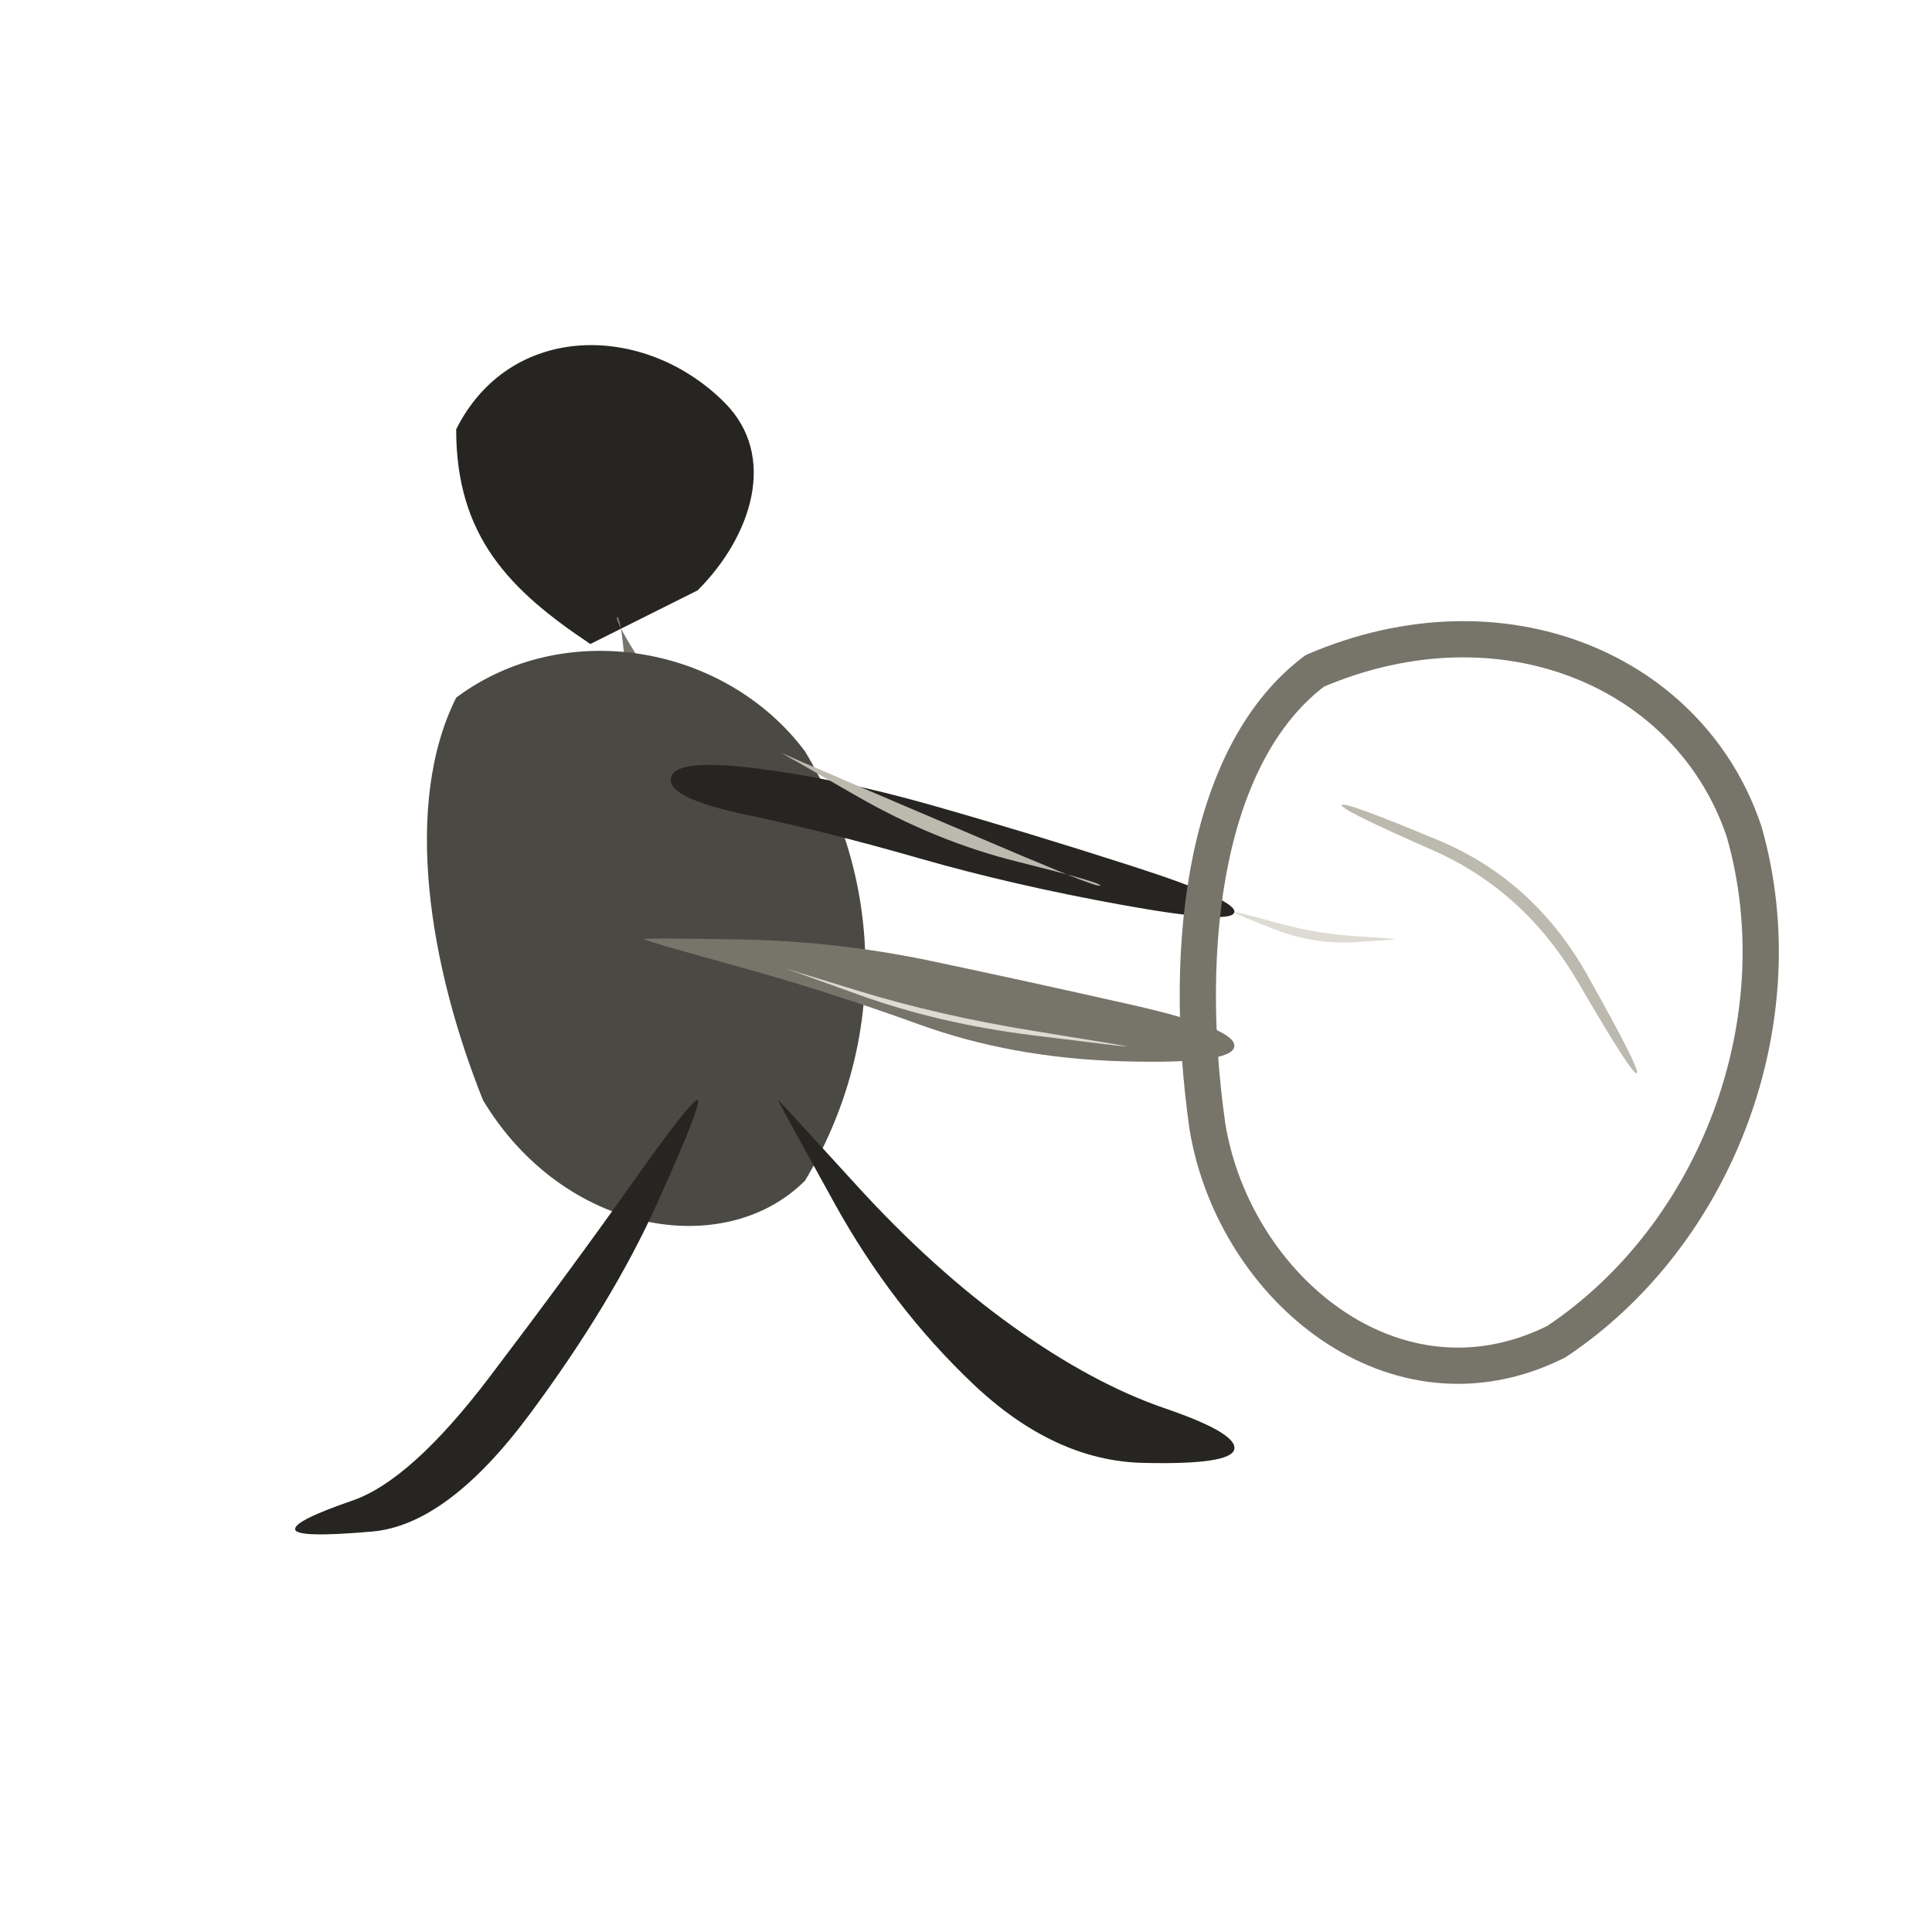
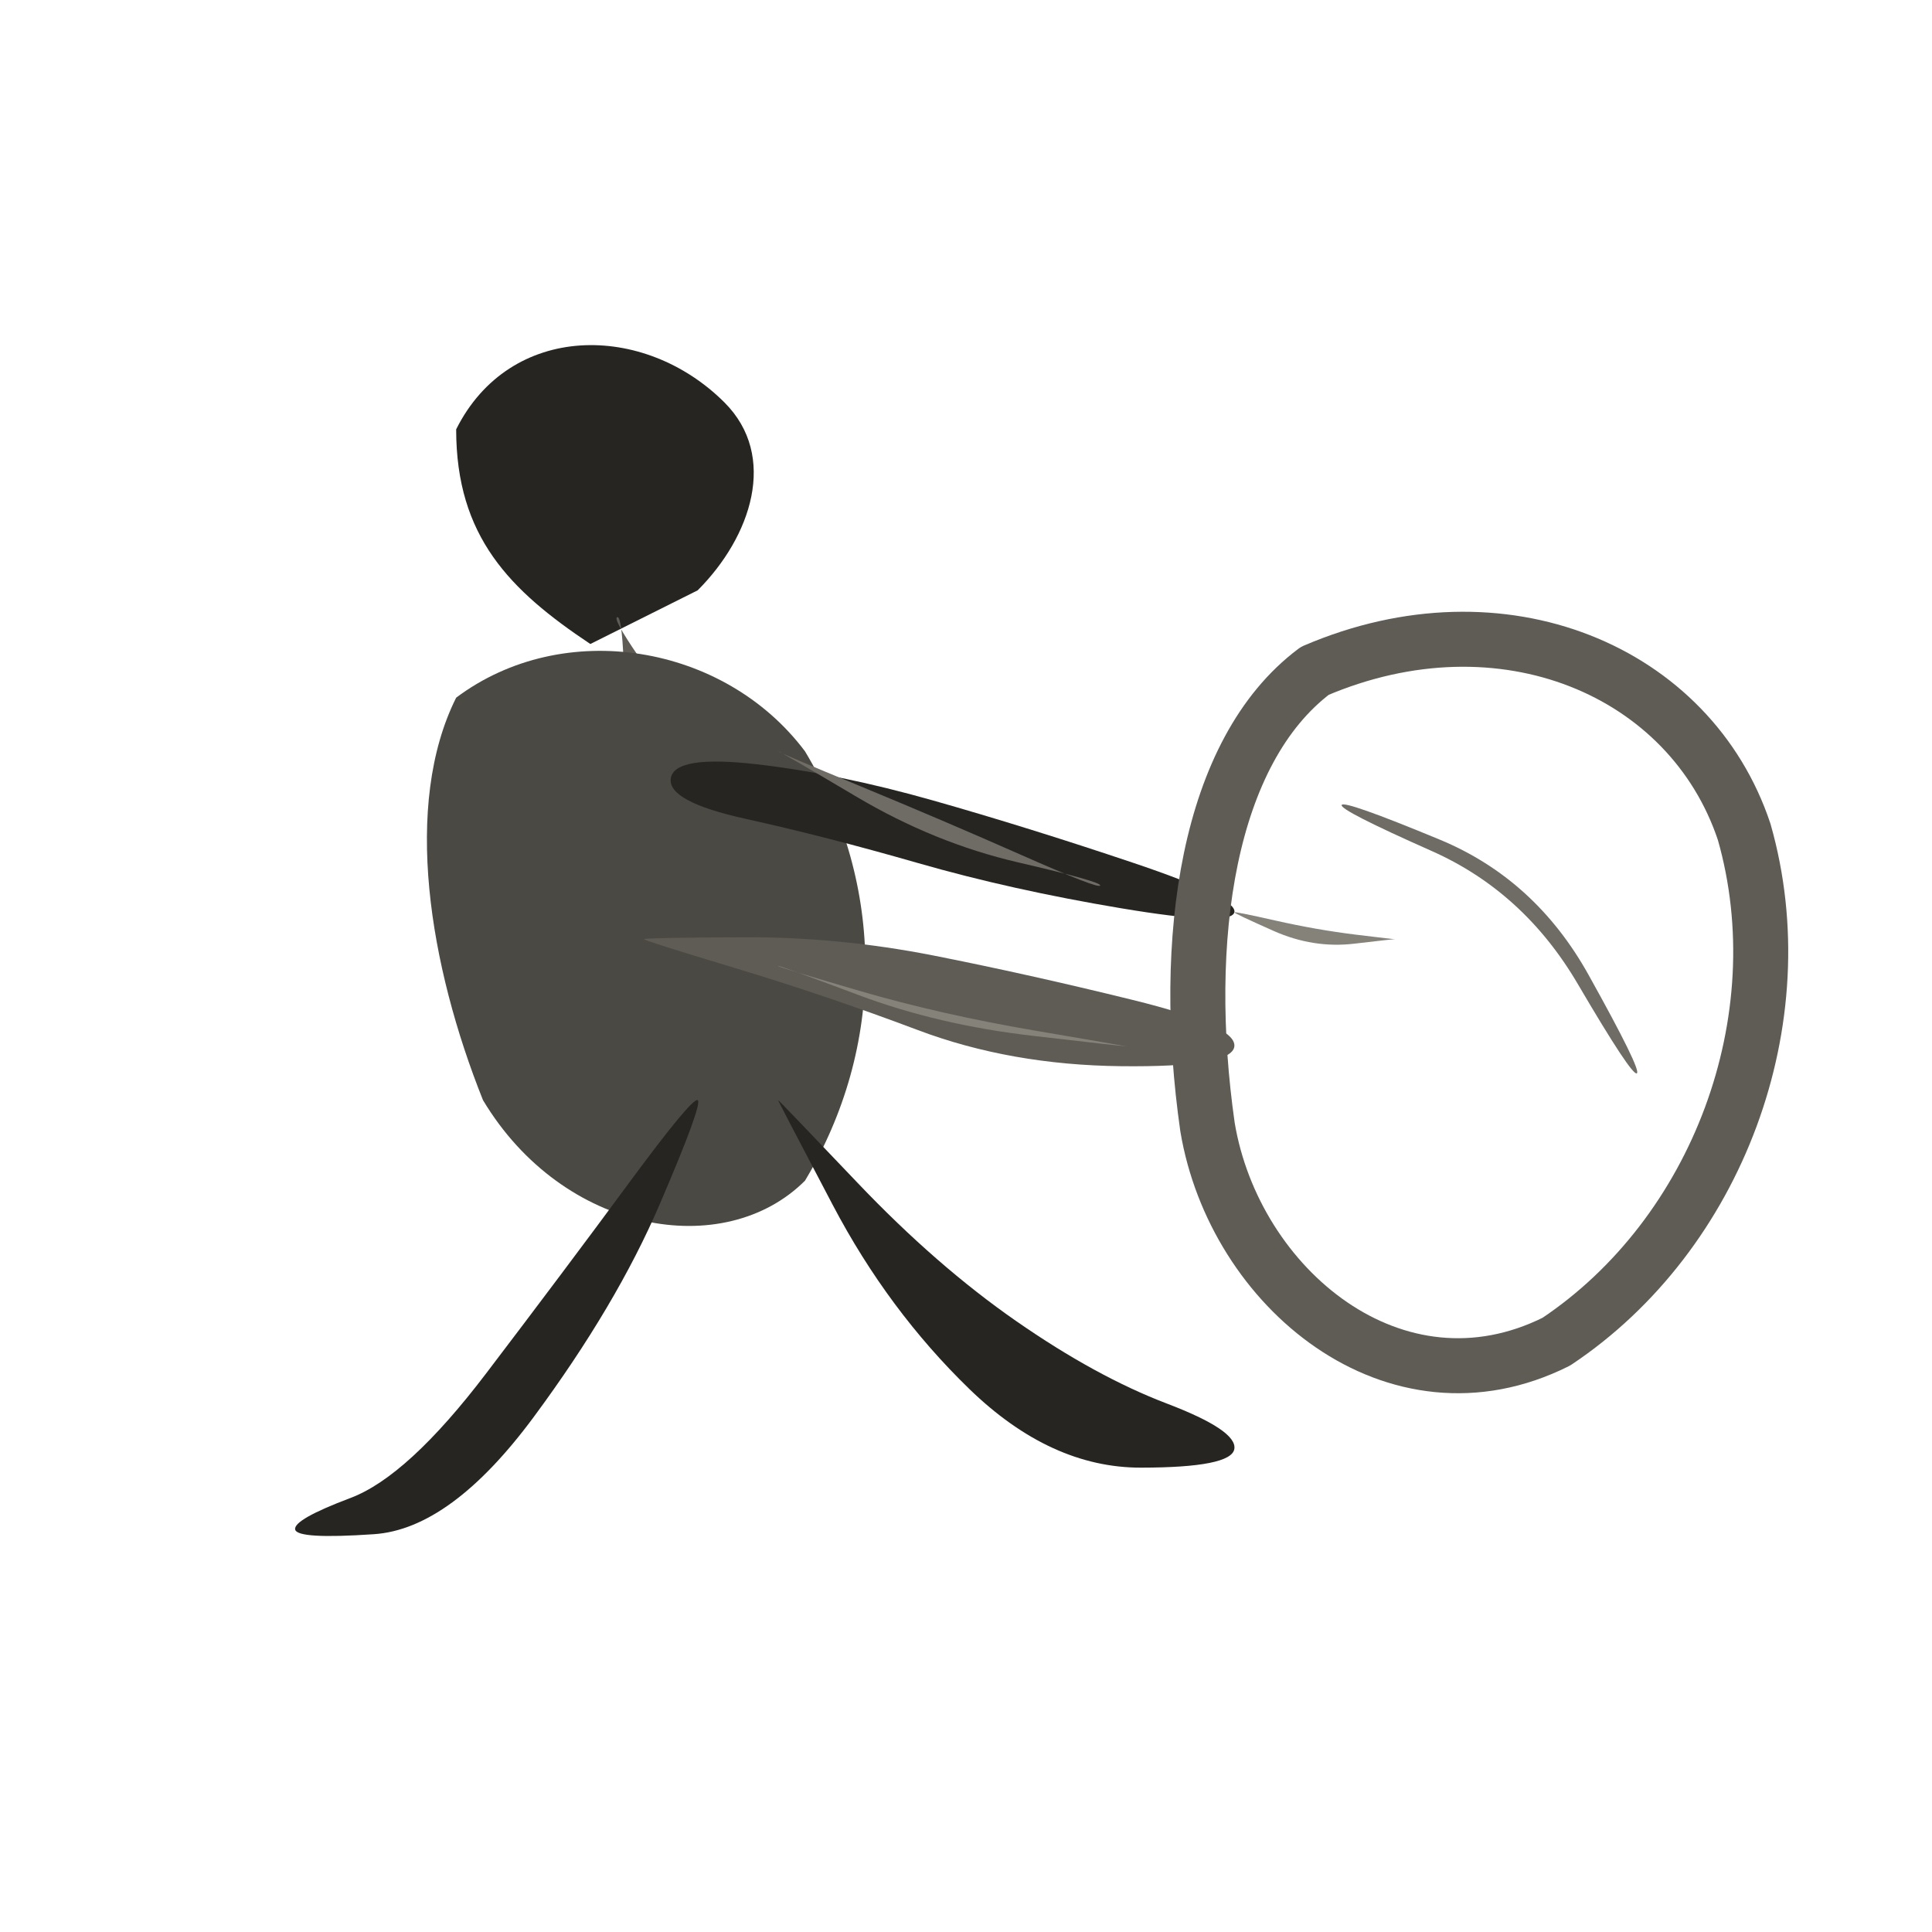
<svg xmlns="http://www.w3.org/2000/svg" viewBox="0 0 72 72" role="img" aria-label="body / push" data-pua="U+F020D" data-castalia-style="sumi-e-naturalist-v2" data-ink-stroke-system="filled-brush-mass-v2" data-ink-animation="wash-v1" data-ink-path-units="normalized">
  <path class="ink-wash" fill="#262522" d="M 17 16 C 19 12 24 12 27 15 C 29 17 28 20 26 22 L 22 24 C 19 22 17 20 17 16 Z" data-ink-brush-pass="loaded-mass-v2" />
-   <path class="ink-wash" d="M 23.000,23.000 Q 23.130,22.957 23.273,24.576 Q 23.416,26.195 24.112,27.629 Q 24.807,29.064 25.000,29.000 Q 25.193,28.936 24.888,27.371 Q 24.584,25.805 23.727,24.424 Q 22.870,23.043 23.000,23.000 Z" fill="#77746a" data-ink-brush-pass="loaded-ribbon-v2" />
+   <path class="ink-wash" d="M 23.000,23.000 Q 23.164,22.945 23.238,24.587 Q 23.311,26.230 24.047,27.651 Q 24.783,29.072 25.000,29.000 Q 25.217,28.928 24.953,27.349 Q 24.689,25.770 23.762,24.413 Q 22.836,23.055 23.000,23.000 Z" fill="#5f5c55" data-ink-brush-pass="loaded-ribbon-v2" />
  <path class="ink-wash" fill="#4a4943" d="M 17 26 C 21 23 27 24 30 28 C 33 33 33 39 30 44 C 27 47 21 46 18 41 C 16 36 15 30 17 26 Z" data-ink-brush-pass="loaded-mass-v2" />
-   <path class="ink-wash" d="M 26.000,41.000 Q 25.822,40.898 23.500,44.175 Q 21.178,47.452 18.249,51.311 Q 15.321,55.170 13.128,55.924 Q 10.936,56.678 11.000,57.000 Q 11.064,57.322 13.872,57.076 Q 16.679,56.830 19.751,52.689 Q 22.822,48.548 24.500,44.825 Q 26.178,41.102 26.000,41.000 Z" fill="#262522" data-ink-brush-pass="loaded-ribbon-v2" />
-   <path class="ink-wash" d="M 29.000,41.000 Q 28.980,41.014 31.107,44.858 Q 33.235,48.701 36.258,51.570 Q 39.280,54.439 42.591,54.517 Q 45.901,54.596 46.000,54.000 Q 46.099,53.404 43.409,52.483 Q 40.720,51.561 37.742,49.430 Q 34.765,47.299 31.893,44.142 Q 29.020,40.986 29.000,41.000 Z" fill="#262522" data-ink-brush-pass="loaded-ribbon-v2" />
-   <path class="ink-wash" d="M 25.000,29.000 Q 24.876,29.747 27.824,30.366 Q 30.772,30.986 34.255,31.986 Q 37.737,32.986 41.811,33.723 Q 45.885,34.460 46.000,34.000 Q 46.115,33.540 42.189,32.277 Q 38.263,31.014 34.745,30.014 Q 31.228,29.014 28.176,28.634 Q 25.124,28.253 25.000,29.000 Z" fill="#262522" data-ink-brush-pass="loaded-ribbon-v2" />
-   <path class="ink-wash" d="M 24.000,35.000 Q 23.993,35.052 27.397,35.989 Q 30.802,36.926 34.258,38.179 Q 37.714,39.431 41.815,39.551 Q 45.916,39.670 46.000,39.000 Q 46.084,38.330 42.185,37.449 Q 38.286,36.569 34.742,35.821 Q 31.198,35.074 27.603,35.011 Q 24.007,34.948 24.000,35.000 Z" fill="#77746a" data-ink-brush-pass="loaded-ribbon-v2" />
-   <path class="ink-dry" d="M 49 25 C 56 22 63 25 65 31 C 67 38 64 46 58 50 C 52 53 46 48 45 42 C 44 35 45 28 49 25 Z" fill="none" stroke="#77746a" stroke-width="1.35" stroke-linecap="round" stroke-linejoin="round" pathLength="1" data-ink-brush-pass="dry-contour-v2" />
-   <path class="ink-dry" d="M 50.000,30.000 Q 49.930,30.164 53.378,31.678 Q 56.826,33.191 58.833,36.641 Q 60.840,40.091 61.000,40.000 Q 61.160,39.909 59.167,36.359 Q 57.174,32.809 53.622,31.322 Q 50.070,29.836 50.000,30.000 Z" fill="#bcb9af" data-ink-brush-pass="dry-edge-v1" />
-   <path class="ink-dry" d="M 29.000,28.000 Q 29.008,27.984 31.931,29.668 Q 34.853,31.352 37.945,32.120 Q 41.037,32.888 41.000,33.000 Q 40.963,33.112 38.055,31.880 Q 35.147,30.648 32.069,29.332 Q 28.992,28.016 29.000,28.000 Z" fill="#bcb9af" data-ink-brush-pass="dry-edge-v1" />
-   <path class="ink-dry" d="M 29.000,36.000 Q 29.004,35.987 31.986,37.065 Q 34.967,38.144 38.482,38.582 Q 41.997,39.021 42.000,39.000 Q 42.003,38.979 38.518,38.418 Q 35.033,37.856 32.014,36.935 Q 28.996,36.013 29.000,36.000 Z" fill="#dedbd4" data-ink-brush-pass="dry-edge-v1" />
-   <path class="ink-dry" d="M 46.000,34.000 Q 45.985,34.045 47.475,34.626 Q 48.966,35.206 50.483,35.112 Q 52.000,35.017 52.000,35.000 Q 52.000,34.983 50.517,34.888 Q 49.034,34.794 47.525,34.374 Q 46.015,33.955 46.000,34.000 Z" fill="#dedbd4" data-ink-brush-pass="dry-edge-v1" />
+   <path class="ink-wash" d="M 26.000,41.000 Q 25.799,40.885 23.415,44.119 Q 21.030,47.354 18.114,51.187 Q 15.198,55.020 13.062,55.825 Q 10.926,56.630 11.000,57.000 Q 11.074,57.370 13.938,57.175 Q 16.802,56.980 19.886,52.813 Q 22.970,48.646 24.585,44.881 Q 26.201,41.115 26.000,41.000 Z" fill="#262522" data-ink-brush-pass="loaded-ribbon-v2" />
+   <path class="ink-wash" d="M 29.000,41.000 Q 28.985,41.011 31.041,44.919 Q 33.097,48.827 36.124,51.763 Q 39.151,54.698 42.518,54.695 Q 45.885,54.692 46.000,54.000 Q 46.115,53.308 43.482,52.305 Q 40.849,51.302 37.876,49.237 Q 34.903,47.173 31.959,44.081 Q 29.015,40.989 29.000,41.000 Z" fill="#262522" data-ink-brush-pass="loaded-ribbon-v2" />
+   <path class="ink-wash" d="M 25.000,29.000 Q 24.855,29.870 27.793,30.517 Q 30.731,31.164 34.211,32.164 Q 37.690,33.164 41.778,33.848 Q 45.867,34.533 46.000,34.000 Q 46.133,33.467 42.222,32.152 Q 38.310,30.836 34.789,29.836 Q 31.269,28.836 28.207,28.483 Q 25.145,28.130 25.000,29.000 Z" fill="#262522" data-ink-brush-pass="loaded-ribbon-v2" />
+   <path class="ink-wash" d="M 24.000,35.000 Q 23.993,35.051 27.379,36.072 Q 30.766,37.092 34.214,38.391 Q 37.662,39.689 41.782,39.734 Q 45.903,39.780 46.000,39.000 Q 46.097,38.220 42.218,37.266 Q 38.338,36.311 34.786,35.609 Q 31.234,34.908 27.621,34.928 Q 24.007,34.949 24.000,35.000 Z" fill="#5f5c55" data-ink-brush-pass="loaded-ribbon-v2" />
+   <path class="ink-dry" d="M 49 25 C 56 22 63 25 65 31 C 67 38 64 46 58 50 C 52 53 46 48 45 42 C 44 35 45 28 49 25 Z" fill="none" stroke="#5f5c55" stroke-width="2.05" stroke-linecap="round" stroke-linejoin="round" pathLength="1" data-ink-brush-pass="dry-contour-v2" />
+   <path class="ink-dry" d="M 50.000,30.000 Q 49.919,30.190 53.352,31.713 Q 56.785,33.236 58.800,36.671 Q 60.815,40.106 61.000,40.000 Q 61.185,39.894 59.200,36.329 Q 57.215,32.764 53.648,31.287 Q 50.081,29.810 50.000,30.000 Z" fill="#6f6c65" data-ink-brush-pass="dry-edge-v1" />
+   <path class="ink-dry" d="M 29.000,28.000 Q 29.014,27.971 31.921,29.693 Q 34.827,31.415 37.937,32.137 Q 41.047,32.858 41.000,33.000 Q 40.953,33.142 38.063,31.863 Q 35.173,30.585 32.079,29.307 Q 28.986,28.029 29.000,28.000 Z" fill="#6f6c65" data-ink-brush-pass="dry-edge-v1" />
+   <path class="ink-dry" d="M 29.000,36.000 Q 29.012,35.963 31.984,37.078 Q 34.955,38.194 38.477,38.601 Q 41.999,39.008 42.000,39.000 Q 42.001,38.992 38.523,38.399 Q 35.045,37.806 32.016,36.922 Q 28.988,36.037 29.000,36.000 Z" fill="#85827a" data-ink-brush-pass="dry-edge-v1" />
+   <path class="ink-dry" d="M 46.000,34.000 Q 45.988,34.037 47.465,34.693 Q 48.942,35.349 50.471,35.168 Q 52.000,34.988 52.000,35.000 Q 52.000,35.012 50.529,34.832 Q 49.058,34.651 47.535,34.307 Q 46.012,33.963 46.000,34.000 Z" fill="#85827a" data-ink-brush-pass="dry-edge-v1" />
</svg>
